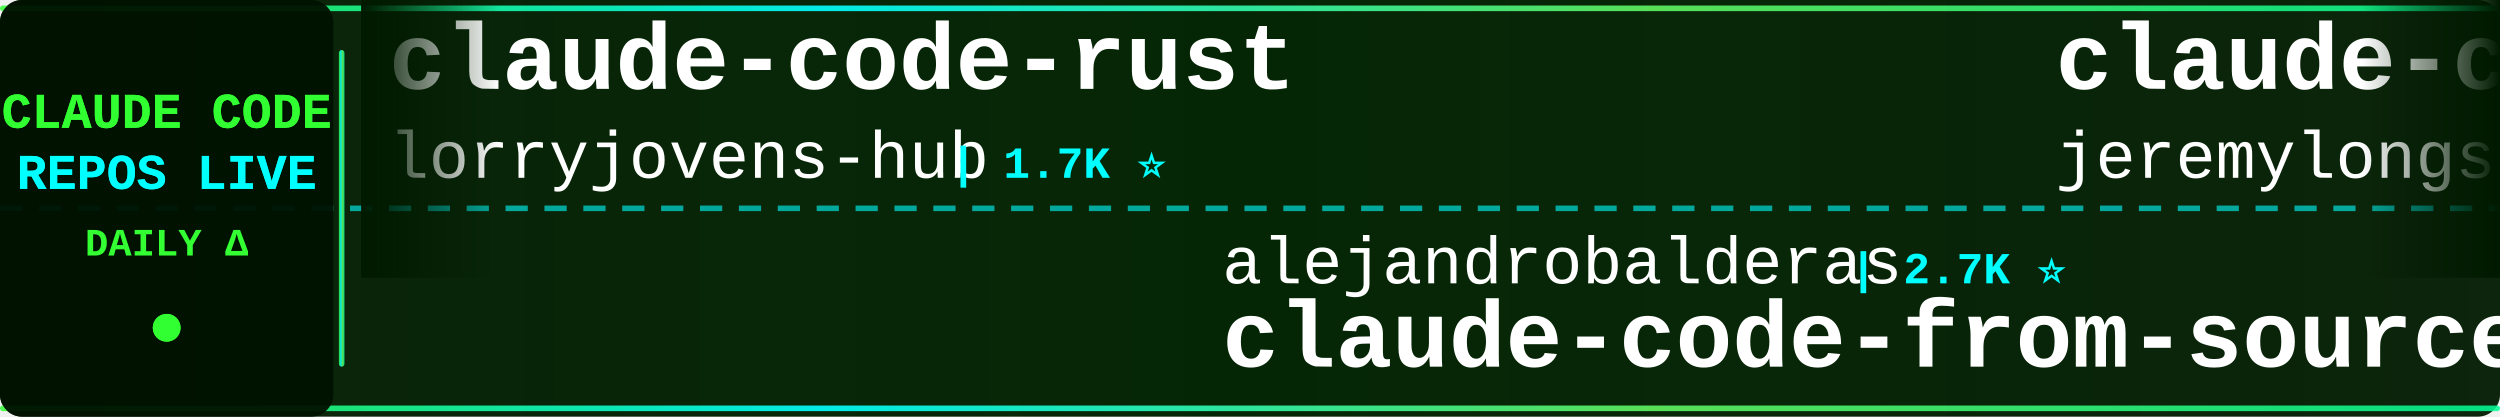
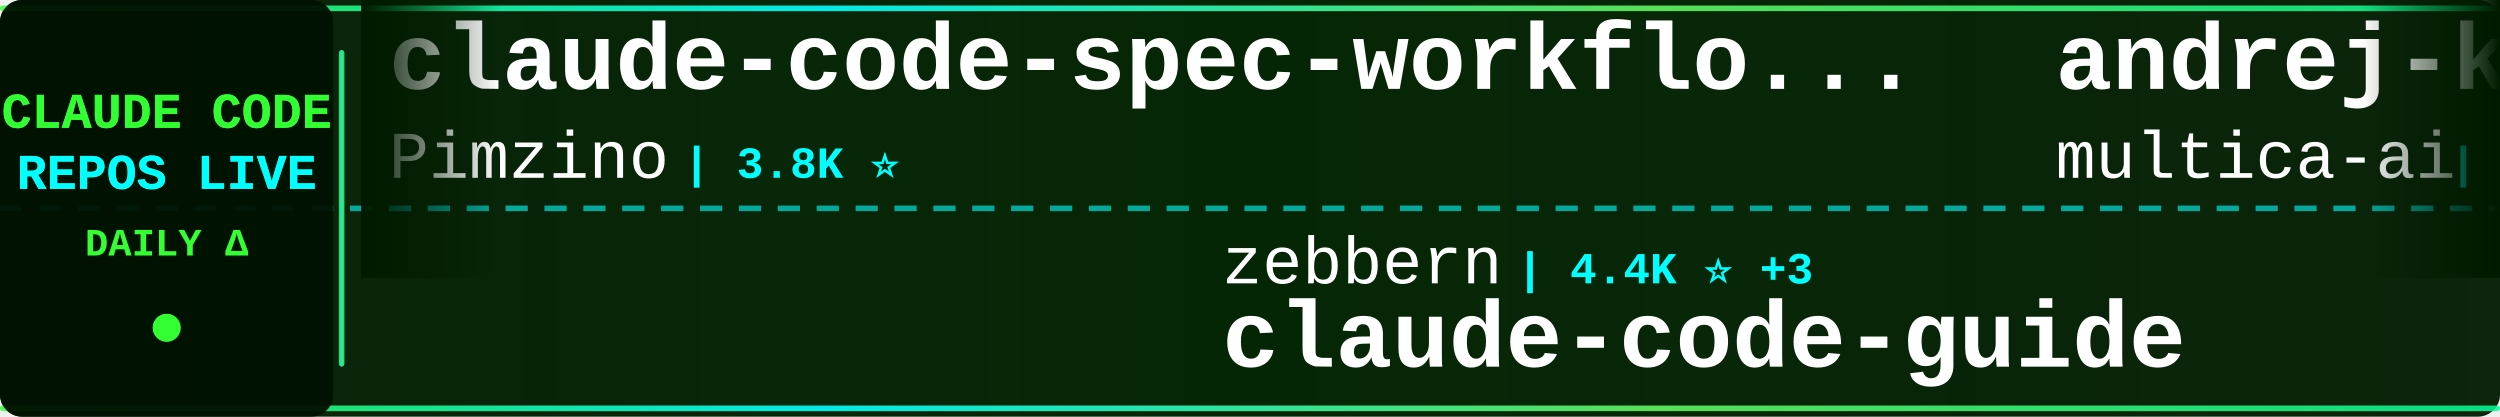
<svg xmlns="http://www.w3.org/2000/svg" width="900" height="150">
  <defs>
    <linearGradient id="tickerBg" x1="0%" y1="0%" x2="100%" y2="0%">
      <stop offset="0%" style="stop-color:#001a00;stop-opacity:0.95" />
      <stop offset="50%" style="stop-color:#002200;stop-opacity:0.98" />
      <stop offset="100%" style="stop-color:#001a00;stop-opacity:0.95" />
    </linearGradient>
    <linearGradient id="borderGrad" x1="0%" y1="0%" x2="100%" y2="0%">
      <stop offset="0%" style="stop-color:#33ff33;stop-opacity:0.85">
        <animate attributeName="stop-opacity" values="0.85;1;0.85" dur="2s" repeatCount="indefinite" />
      </stop>
      <stop offset="33%" style="stop-color:#00ffff;stop-opacity:0.9">
        <animate attributeName="stop-opacity" values="0.9;1;0.9" dur="2.2s" repeatCount="indefinite" />
      </stop>
      <stop offset="66%" style="stop-color:#66ff66;stop-opacity:0.85">
        <animate attributeName="stop-opacity" values="0.85;1;0.85" dur="1.8s" repeatCount="indefinite" />
      </stop>
      <stop offset="100%" style="stop-color:#00ff99;stop-opacity:0.85">
        <animate attributeName="stop-opacity" values="0.85;1;0.85" dur="2s" repeatCount="indefinite" />
      </stop>
    </linearGradient>
    <filter id="textGlow">
      <feGaussianBlur stdDeviation="0.1" result="coloredBlur" />
      <feMerge>
        <feMergeNode in="coloredBlur" />
        <feMergeNode in="SourceGraphic" />
      </feMerge>
    </filter>
    <filter id="metricGlow">
      <feGaussianBlur stdDeviation="0.2" result="coloredBlur" />
      <feMerge>
        <feMergeNode in="coloredBlur" />
        <feMergeNode in="SourceGraphic" />
      </feMerge>
    </filter>
    <linearGradient id="leftFade" x1="0%" y1="0%" x2="100%" y2="0%">
      <stop offset="0%" style="stop-color:#001a00;stop-opacity:1" />
      <stop offset="100%" style="stop-color:#001a00;stop-opacity:0" />
    </linearGradient>
    <linearGradient id="rightFade" x1="0%" y1="0%" x2="100%" y2="0%">
      <stop offset="0%" style="stop-color:#001a00;stop-opacity:0" />
      <stop offset="100%" style="stop-color:#001a00;stop-opacity:1" />
    </linearGradient>
  </defs>
  <rect width="900" height="150" fill="url(#tickerBg)" rx="8" />
  <rect x="0" y="2" width="900" height="2" fill="url(#borderGrad)" rx="1" />
  <rect x="0" y="146" width="900" height="2" fill="url(#borderGrad)" rx="1" />
  <line x1="0" y1="75" x2="900" y2="75" stroke="#00ffff" stroke-width="2" stroke-dasharray="8 6" opacity="0.6" />
  <rect x="0" y="0" width="120" height="150" fill="#001100" opacity="0.95" rx="8" />
  <text x="60" y="46" font-family="'Courier New', monospace" font-size="18" font-weight="bold" fill="#33ff33" text-anchor="middle" filter="url(#textGlow)">
    CLAUDE CODE
  </text>
  <text x="60" y="68" font-family="'Courier New', monospace" font-size="18" font-weight="bold" fill="#00ffff" text-anchor="middle" filter="url(#textGlow)">
    REPOS LIVE
  </text>
  <text x="60" y="92" font-family="'Courier New', monospace" font-size="14" font-weight="bold" fill="#33ff33" text-anchor="middle">
    DAILY Δ
  </text>
  <circle cx="60" cy="118" r="5" fill="#33ff33" filter="url(#metricGlow)">
    <animate attributeName="r" values="4;6;4" dur="1.5s" repeatCount="indefinite" />
    <animate attributeName="opacity" values="0.6;1;0.6" dur="1.5s" repeatCount="indefinite" />
  </circle>
  <rect x="122" y="18" width="2" height="114" fill="url(#borderGrad)" rx="1" />
  <clipPath id="tickerClip">
    <rect x="130" y="0" width="770" height="150" />
  </clipPath>
  <g clip-path="url(#tickerClip)">
    <g id="tickerItems">
      <animateTransform attributeName="transform" attributeType="XML" type="translate" from="0 0" to="-3000 0" dur="54s" repeatCount="indefinite" />
      <g transform="translate(0, 0)">
-         <text x="140" y="32" font-family="'Courier New', monospace" font-size="34" font-weight="bold" fill="#ffffff">claude-code-rust</text>
-         <text x="140" y="64" font-family="'Courier New', monospace" font-size="24" font-weight="normal" fill="#ffffff" opacity="1.0">lorryjovens-hub</text>
-         <text x="342" y="64" font-family="'Courier New', monospace" font-size="16" font-weight="bold" fill="#00ffff"> | 1.7K ⭐</text>
+         <text x="140" y="32" font-family="'Courier New', monospace" font-size="34" font-weight="bold" fill="#ffffff">claude-code-spec-workflo...</text>
+         <text x="140" y="64" font-family="'Courier New', monospace" font-size="24" font-weight="normal" fill="#ffffff" opacity="1.0">Pimzino</text>
+         <text x="246" y="64" font-family="'Courier New', monospace" font-size="16" font-weight="bold" fill="#00ffff"> | 3.8K ⭐</text>
      </g>
      <g transform="translate(300, 0)">
-         <text x="140" y="102" font-family="'Courier New', monospace" font-size="24" font-weight="normal" fill="#ffffff" opacity="1.0">alejandrobalderas</text>
-         <text x="366" y="102" font-family="'Courier New', monospace" font-size="16" font-weight="bold" fill="#00ffff"> | 2.7K ⭐</text>
-         <text x="140" y="132" font-family="'Courier New', monospace" font-size="34" font-weight="bold" fill="#ffffff">claude-code-from-source</text>
+         <text x="140" y="102" font-family="'Courier New', monospace" font-size="24" font-weight="normal" fill="#ffffff" opacity="1.0">zebbern</text>
+         <text x="246" y="102" font-family="'Courier New', monospace" font-size="16" font-weight="bold" fill="#00ffff"> | 4.4K ⭐ +3</text>
+         <text x="140" y="132" font-family="'Courier New', monospace" font-size="34" font-weight="bold" fill="#ffffff">claude-code-guide</text>
      </g>
      <g transform="translate(600, 0)">
-         <text x="140" y="32" font-family="'Courier New', monospace" font-size="34" font-weight="bold" fill="#ffffff">claude-code-plugins-plus...</text>
-         <text x="140" y="64" font-family="'Courier New', monospace" font-size="24" font-weight="normal" fill="#ffffff" opacity="1.0">jeremylongshore</text>
-         <text x="342" y="64" font-family="'Courier New', monospace" font-size="16" font-weight="bold" fill="#00ffff"> | 2.5K ⭐ +2</text>
+         <text x="140" y="32" font-family="'Courier New', monospace" font-size="34" font-weight="bold" fill="#ffffff">andrej-karpathy-skills</text>
+         <text x="140" y="64" font-family="'Courier New', monospace" font-size="24" font-weight="normal" fill="#ffffff" opacity="1.0">multica-ai</text>
+         <text x="282" y="64" font-family="'Courier New', monospace" font-size="16" font-weight="bold" fill="#00ffff"> | 195.0K ⭐ +399</text>
      </g>
      <g transform="translate(900, 0)">
-         <text x="140" y="102" font-family="'Courier New', monospace" font-size="24" font-weight="normal" fill="#ffffff" opacity="1.0">RishabhK103</text>
-         <text x="294" y="102" font-family="'Courier New', monospace" font-size="16" font-weight="bold" fill="#00ffff"> | 103 ⭐ +1</text>
+         <text x="140" y="102" font-family="'Courier New', monospace" font-size="24" font-weight="normal" fill="#ffffff" opacity="1.0">VineeTagarwaL-code</text>
+         <text x="378" y="102" font-family="'Courier New', monospace" font-size="16" font-weight="bold" fill="#00ffff"> | 274 ⭐</text>
        <text x="140" y="132" font-family="'Courier New', monospace" font-size="34" font-weight="bold" fill="#ffffff">claude-code</text>
      </g>
      <g transform="translate(1200, 0)">
-         <text x="140" y="32" font-family="'Courier New', monospace" font-size="34" font-weight="bold" fill="#ffffff">claude-code-hooks-master...</text>
-         <text x="140" y="64" font-family="'Courier New', monospace" font-size="24" font-weight="normal" fill="#ffffff" opacity="1.0">disler</text>
-         <text x="234" y="64" font-family="'Courier New', monospace" font-size="16" font-weight="bold" fill="#00ffff"> | 3.8K ⭐ +5</text>
+         <text x="140" y="32" font-family="'Courier New', monospace" font-size="34" font-weight="bold" fill="#ffffff">claude-code-action</text>
+         <text x="140" y="64" font-family="'Courier New', monospace" font-size="24" font-weight="normal" fill="#ffffff" opacity="1.0">anthropics</text>
+         <text x="282" y="64" font-family="'Courier New', monospace" font-size="16" font-weight="bold" fill="#00ffff"> | 8.4K ⭐ +17</text>
      </g>
      <g transform="translate(1500, 0)">
-         <text x="140" y="102" font-family="'Courier New', monospace" font-size="24" font-weight="normal" fill="#ffffff" opacity="1.0">shanraisshan</text>
-         <text x="306" y="102" font-family="'Courier New', monospace" font-size="16" font-weight="bold" fill="#00ffff"> | 63.2K ⭐ +84</text>
-         <text x="140" y="132" font-family="'Courier New', monospace" font-size="34" font-weight="bold" fill="#ffffff">claude-code-best-practic...</text>
+         <text x="140" y="102" font-family="'Courier New', monospace" font-size="24" font-weight="normal" fill="#ffffff" opacity="1.0">fuergaosi233</text>
+         <text x="306" y="102" font-family="'Courier New', monospace" font-size="16" font-weight="bold" fill="#00ffff"> | 2.8K ⭐ +5</text>
+         <text x="140" y="132" font-family="'Courier New', monospace" font-size="34" font-weight="bold" fill="#ffffff">claude-code-proxy</text>
      </g>
      <g transform="translate(1800, 0)">
-         <text x="140" y="32" font-family="'Courier New', monospace" font-size="34" font-weight="bold" fill="#ffffff">awesome-claude-code-tool...</text>
-         <text x="140" y="64" font-family="'Courier New', monospace" font-size="24" font-weight="normal" fill="#ffffff" opacity="1.0">rohitg00</text>
-         <text x="258" y="64" font-family="'Courier New', monospace" font-size="16" font-weight="bold" fill="#00ffff"> | 2.4K ⭐ +7</text>
+         <text x="140" y="32" font-family="'Courier New', monospace" font-size="34" font-weight="bold" fill="#ffffff">Claude-Code</text>
+         <text x="140" y="64" font-family="'Courier New', monospace" font-size="24" font-weight="normal" fill="#ffffff" opacity="1.0">KPR111</text>
+         <text x="234" y="64" font-family="'Courier New', monospace" font-size="16" font-weight="bold" fill="#00ffff"> | 18 ⭐</text>
      </g>
      <g transform="translate(2100, 0)">
-         <text x="140" y="102" font-family="'Courier New', monospace" font-size="24" font-weight="normal" fill="#ffffff" opacity="1.0">multica-ai</text>
-         <text x="282" y="102" font-family="'Courier New', monospace" font-size="16" font-weight="bold" fill="#00ffff"> | 194.9K ⭐ +404</text>
-         <text x="140" y="132" font-family="'Courier New', monospace" font-size="34" font-weight="bold" fill="#ffffff">andrej-karpathy-skills</text>
+         <text x="140" y="102" font-family="'Courier New', monospace" font-size="24" font-weight="normal" fill="#ffffff" opacity="1.0">Chachamaru127</text>
+         <text x="318" y="102" font-family="'Courier New', monospace" font-size="16" font-weight="bold" fill="#00ffff"> | 3.0K ⭐ +5</text>
+         <text x="140" y="132" font-family="'Courier New', monospace" font-size="34" font-weight="bold" fill="#ffffff">claude-code-harness</text>
      </g>
      <g transform="translate(2400, 0)">
-         <text x="140" y="32" font-family="'Courier New', monospace" font-size="34" font-weight="bold" fill="#ffffff">claude-code-source-code-...</text>
-         <text x="140" y="64" font-family="'Courier New', monospace" font-size="24" font-weight="normal" fill="#ffffff" opacity="1.0">ghuntley</text>
-         <text x="258" y="64" font-family="'Courier New', monospace" font-size="16" font-weight="bold" fill="#00ffff"> | 986 ⭐</text>
+         <text x="140" y="32" font-family="'Courier New', monospace" font-size="34" font-weight="bold" fill="#ffffff">claude-code-prompts</text>
+         <text x="140" y="64" font-family="'Courier New', monospace" font-size="24" font-weight="normal" fill="#ffffff" opacity="1.0">repowise-dev</text>
+         <text x="306" y="64" font-family="'Courier New', monospace" font-size="16" font-weight="bold" fill="#00ffff"> | 1.2K ⭐</text>
      </g>
      <g transform="translate(2700, 0)">
-         <text x="140" y="102" font-family="'Courier New', monospace" font-size="24" font-weight="normal" fill="#ffffff" opacity="1.0">pengchengneo</text>
-         <text x="306" y="102" font-family="'Courier New', monospace" font-size="16" font-weight="bold" fill="#00ffff"> | 1.7K ⭐ +4</text>
-         <text x="140" y="132" font-family="'Courier New', monospace" font-size="34" font-weight="bold" fill="#ffffff">Claude-Code</text>
+         <text x="140" y="102" font-family="'Courier New', monospace" font-size="24" font-weight="normal" fill="#ffffff" opacity="1.0">disler</text>
+         <text x="234" y="102" font-family="'Courier New', monospace" font-size="16" font-weight="bold" fill="#00ffff"> | 1.5K ⭐ +9</text>
+         <text x="140" y="132" font-family="'Courier New', monospace" font-size="34" font-weight="bold" fill="#ffffff">pi-vs-claude-code</text>
      </g>
      <g transform="translate(3000, 0)">
-         <text x="140" y="32" font-family="'Courier New', monospace" font-size="34" font-weight="bold" fill="#ffffff">claude-code-rust</text>
-         <text x="140" y="64" font-family="'Courier New', monospace" font-size="24" font-weight="normal" fill="#ffffff" opacity="1.0">lorryjovens-hub</text>
-         <text x="342" y="64" font-family="'Courier New', monospace" font-size="16" font-weight="bold" fill="#00ffff"> | 1.7K ⭐</text>
+         <text x="140" y="32" font-family="'Courier New', monospace" font-size="34" font-weight="bold" fill="#ffffff">claude-code-spec-workflo...</text>
+         <text x="140" y="64" font-family="'Courier New', monospace" font-size="24" font-weight="normal" fill="#ffffff" opacity="1.0">Pimzino</text>
+         <text x="246" y="64" font-family="'Courier New', monospace" font-size="16" font-weight="bold" fill="#00ffff"> | 3.8K ⭐</text>
      </g>
      <g transform="translate(3300, 0)">
-         <text x="140" y="102" font-family="'Courier New', monospace" font-size="24" font-weight="normal" fill="#ffffff" opacity="1.0">alejandrobalderas</text>
-         <text x="366" y="102" font-family="'Courier New', monospace" font-size="16" font-weight="bold" fill="#00ffff"> | 2.7K ⭐</text>
-         <text x="140" y="132" font-family="'Courier New', monospace" font-size="34" font-weight="bold" fill="#ffffff">claude-code-from-source</text>
+         <text x="140" y="102" font-family="'Courier New', monospace" font-size="24" font-weight="normal" fill="#ffffff" opacity="1.0">zebbern</text>
+         <text x="246" y="102" font-family="'Courier New', monospace" font-size="16" font-weight="bold" fill="#00ffff"> | 4.4K ⭐ +3</text>
+         <text x="140" y="132" font-family="'Courier New', monospace" font-size="34" font-weight="bold" fill="#ffffff">claude-code-guide</text>
      </g>
      <g transform="translate(3600, 0)">
-         <text x="140" y="32" font-family="'Courier New', monospace" font-size="34" font-weight="bold" fill="#ffffff">claude-code-plugins-plus...</text>
-         <text x="140" y="64" font-family="'Courier New', monospace" font-size="24" font-weight="normal" fill="#ffffff" opacity="1.0">jeremylongshore</text>
-         <text x="342" y="64" font-family="'Courier New', monospace" font-size="16" font-weight="bold" fill="#00ffff"> | 2.5K ⭐ +2</text>
+         <text x="140" y="32" font-family="'Courier New', monospace" font-size="34" font-weight="bold" fill="#ffffff">andrej-karpathy-skills</text>
+         <text x="140" y="64" font-family="'Courier New', monospace" font-size="24" font-weight="normal" fill="#ffffff" opacity="1.0">multica-ai</text>
+         <text x="282" y="64" font-family="'Courier New', monospace" font-size="16" font-weight="bold" fill="#00ffff"> | 195.0K ⭐ +399</text>
      </g>
      <g transform="translate(3900, 0)">
-         <text x="140" y="102" font-family="'Courier New', monospace" font-size="24" font-weight="normal" fill="#ffffff" opacity="1.0">RishabhK103</text>
-         <text x="294" y="102" font-family="'Courier New', monospace" font-size="16" font-weight="bold" fill="#00ffff"> | 103 ⭐ +1</text>
+         <text x="140" y="102" font-family="'Courier New', monospace" font-size="24" font-weight="normal" fill="#ffffff" opacity="1.0">VineeTagarwaL-code</text>
+         <text x="378" y="102" font-family="'Courier New', monospace" font-size="16" font-weight="bold" fill="#00ffff"> | 274 ⭐</text>
        <text x="140" y="132" font-family="'Courier New', monospace" font-size="34" font-weight="bold" fill="#ffffff">claude-code</text>
      </g>
    </g>
  </g>
  <rect x="130" y="0" width="50" height="100" fill="url(#leftFade)" />
  <rect x="850" y="0" width="50" height="100" fill="url(#rightFade)" />
</svg>
